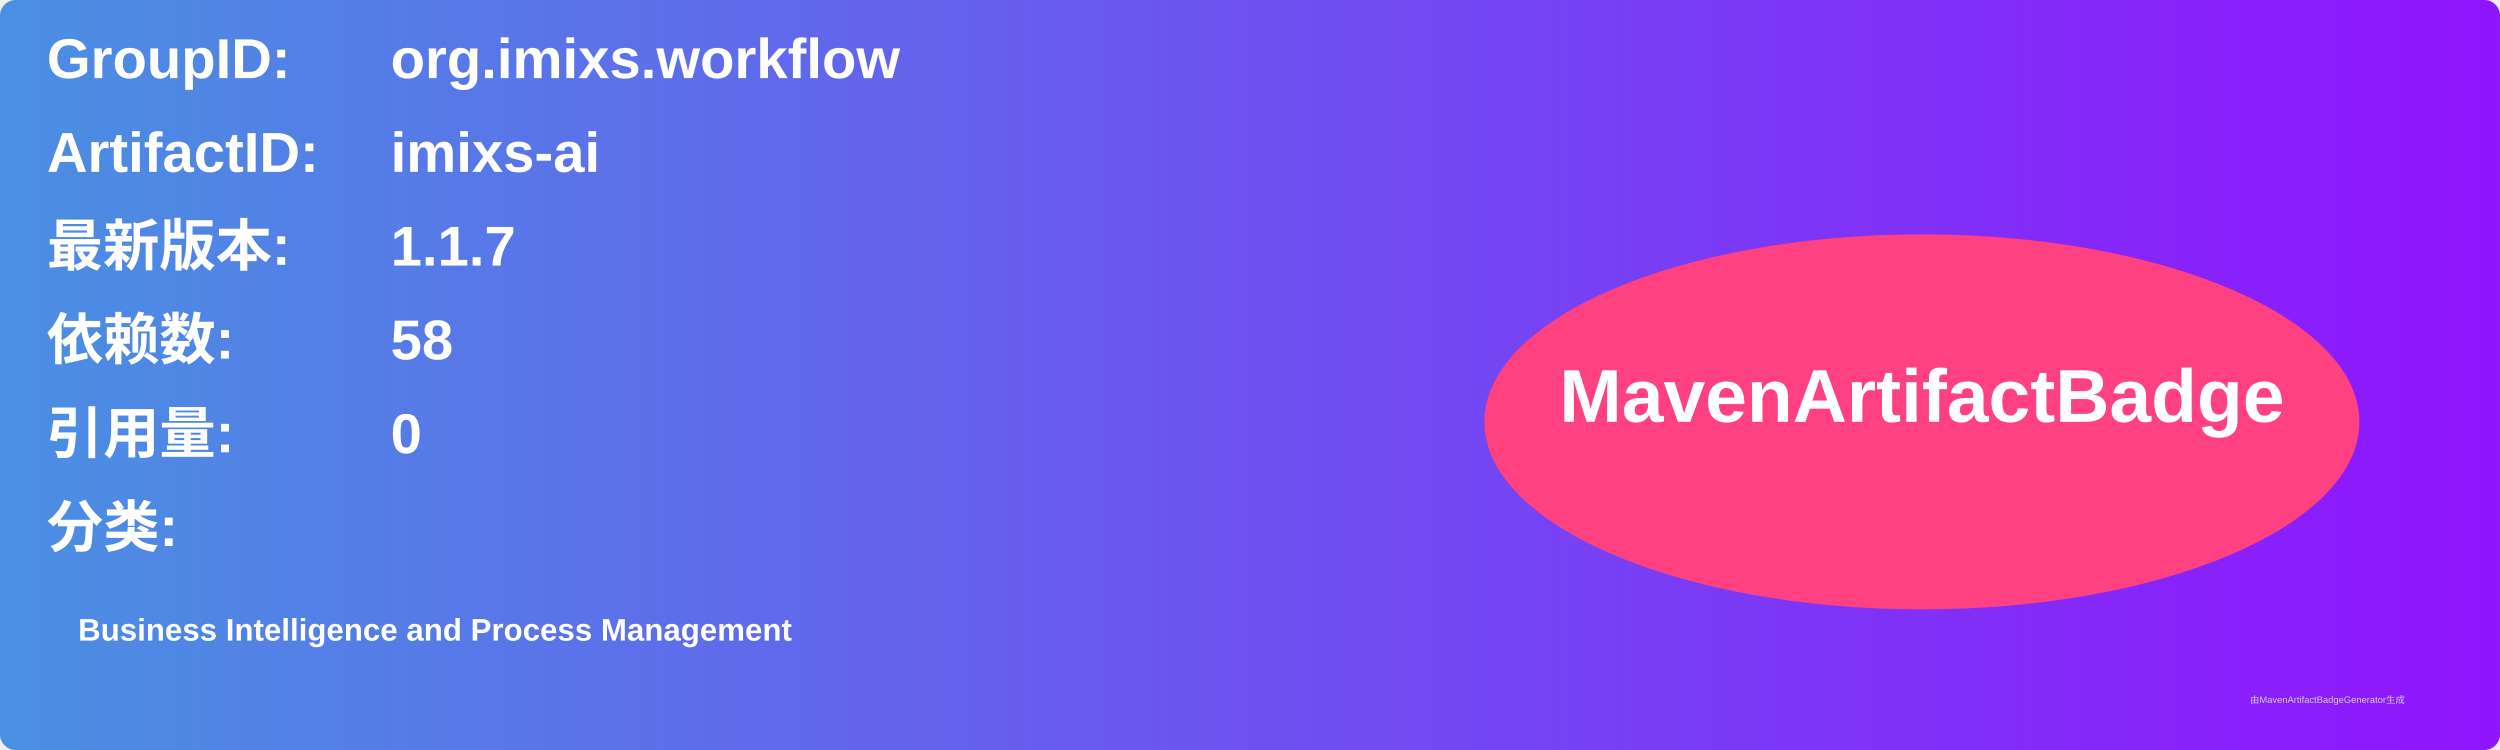
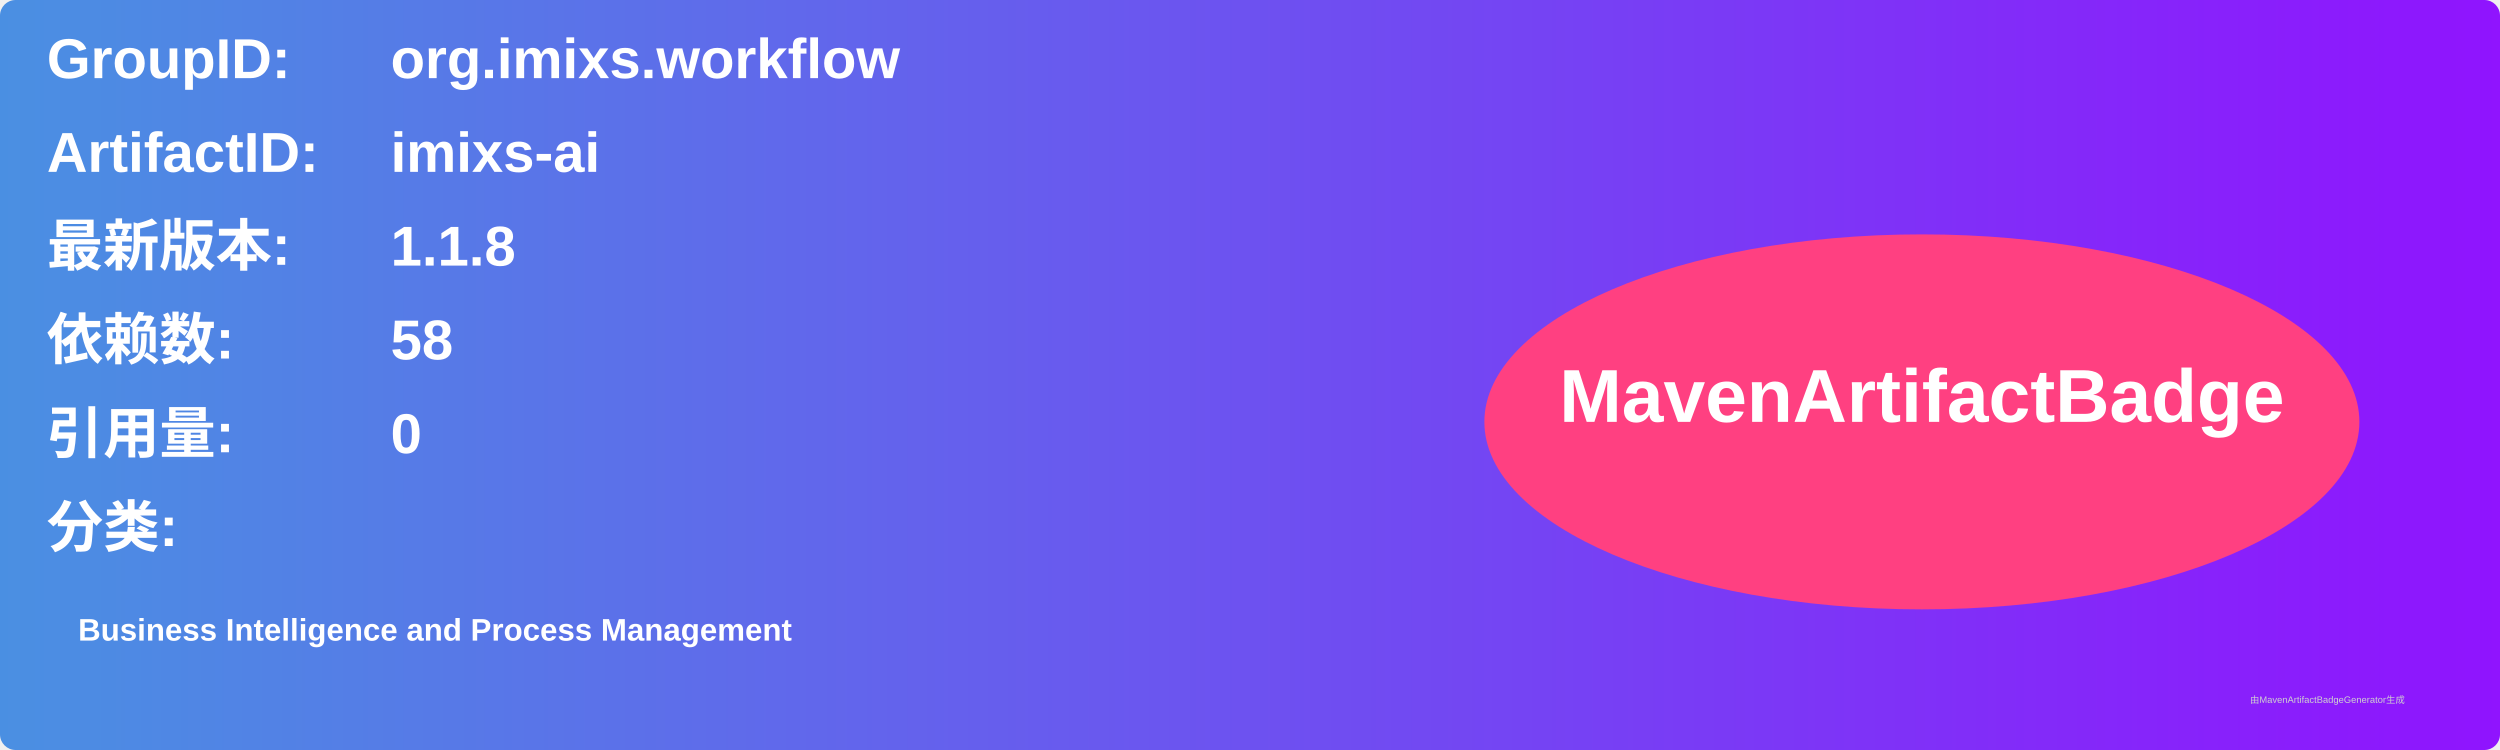
<svg xmlns="http://www.w3.org/2000/svg" width="800" height="240" viewBox="0 0 800 240">
  <linearGradient id="grad" x1="0%" y1="0%" x2="100%" y2="0%">
    <stop offset="0%" stop-color="#4a90e2" />
    <stop offset="100%" stop-color="#9013fe" />
  </linearGradient>
  <rect width="100%" height="100%" rx="5" ry="5" fill="url(#grad)" />
  <g transform="translate(15, 15)">
    <text x="0" y="10" font-family="Arial" font-size="18" fill="white" font-weight="bold" width="260">GroupID:</text>
    <text x="110" y="10" font-family="Arial" font-size="18" fill="white" font-weight="bold" width="460">org.imixs.workflow</text>
    <text x="0" y="40" font-family="Arial" font-size="18" fill="white" font-weight="bold" width="260">ArtifactID:</text>
    <text x="110" y="40" font-family="Arial" font-size="18" fill="white" font-weight="bold" width="460">imixs-ai</text>
    <text x="0" y="70" font-family="Arial" font-size="18" fill="white" font-weight="bold">最新版本:</text>
    <text x="110" y="70" font-family="Arial" font-size="18" fill="white" font-weight="bold">
-       <tspan font-weight="bold">1.1.7</tspan>
+       <tspan font-weight="bold">1.1.8</tspan>
    </text>
    <text x="0" y="100" font-family="Arial" font-size="18" fill="white" font-weight="bold">依赖数: </text>
    <text x="110" y="100" font-family="Arial" font-size="18" fill="white">
      <tspan font-weight="bold">58</tspan>
    </text>
    <text x="0" y="130" font-family="Arial" font-size="18" fill="white" font-weight="bold">引用量: </text>
    <text x="110" y="130" font-family="Arial" font-size="18" fill="white">
      <tspan font-weight="bold">0</tspan>
    </text>
    <text x="0" y="160" font-family="Arial" font-size="18" fill="white" font-weight="bold">分类:</text>
    <text x="10" y="190" font-family="Arial" font-size="10" fill="white">
      <tspan font-weight="bold">Business Intelligence and Process Management</tspan>
    </text>
    <ellipse cx="600" cy="120" rx="140" ry="60" fill="#ff4081" />
    <text x="600" y="120" text-anchor="middle" font-family="Arial" font-size="24" fill="white" font-weight="bold">MavenArtifactBadge</text>
  </g>
  <text x="720" y="225" font-family="Arial" font-size="3" fill="#d0d0d0">由MavenArtifactBadgeGenerator生成</text>
</svg>
